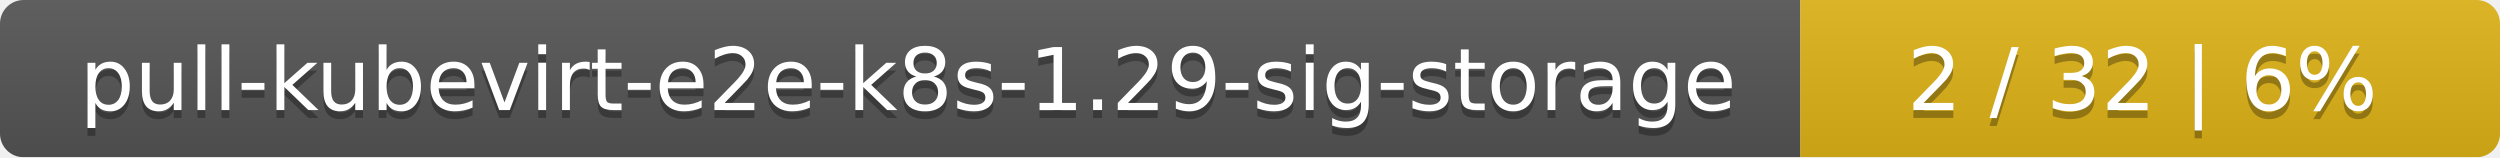
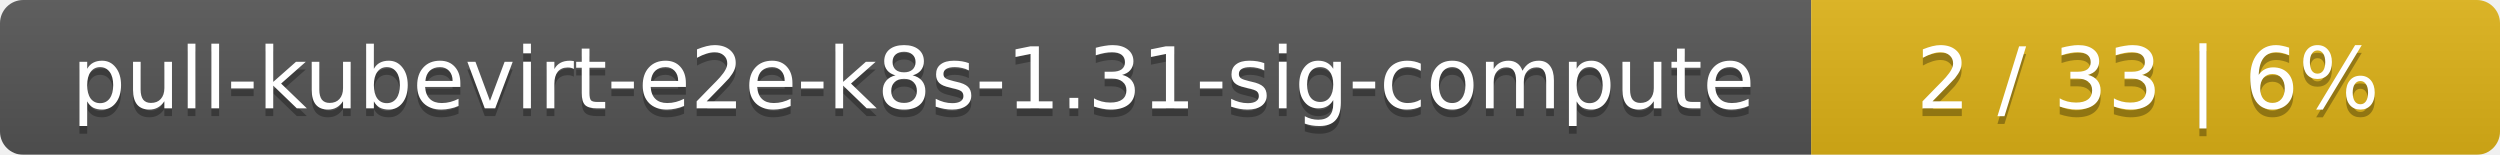
- <svg xmlns="http://www.w3.org/2000/svg" width="318" height="20">
+ <svg xmlns="http://www.w3.org/2000/svg" width="323" height="20">
  <linearGradient id="smooth" x2="0" y2="100%">
    <stop offset="0" stop-color="#bbb" stop-opacity=".1" />
    <stop offset="1" stop-opacity=".1" />
  </linearGradient>
  <mask id="round">
-     <rect width="318" height="20" rx="3" fill="#fff" />
+     <rect width="323" height="20" rx="3" fill="#fff" />
  </mask>
  <g mask="url(#round)">
-     <rect width="229" height="20" fill="#555" />
-     <rect x="229" width="89" height="20" fill="#dfb317" />
-     <rect width="318" height="20" fill="url(#smooth)" />
+     <rect width="234" height="20" fill="#555" />
+     <rect x="234" width="89" height="20" fill="#dfb317" />
+     <rect width="323" height="20" fill="url(#smooth)" />
  </g>
  <g fill="#fff" text-anchor="middle" font-family="DejaVu Sans,Verdana,Geneva,sans-serif" font-size="11">
-     <text x="115.5" y="15" fill="#010101" fill-opacity=".3">pull-kubevirt-e2e-k8s-1.29-sig-storage</text>
-     <text x="115.5" y="14">pull-kubevirt-e2e-k8s-1.29-sig-storage</text>
-     <text x="272.5" y="15" fill="#010101" fill-opacity=".3">2 / 32    |    6%</text>
-     <text x="272.5" y="14">2 / 32    |    6%</text>
+     <text x="118" y="15" fill="#010101" fill-opacity=".3">pull-kubevirt-e2e-k8s-1.31-sig-compute</text>
+     <text x="118" y="14">pull-kubevirt-e2e-k8s-1.31-sig-compute</text>
+     <text x="277.5" y="15" fill="#010101" fill-opacity=".3">2 / 33    |    6%</text>
+     <text x="277.5" y="14">2 / 33    |    6%</text>
  </g>
</svg>
